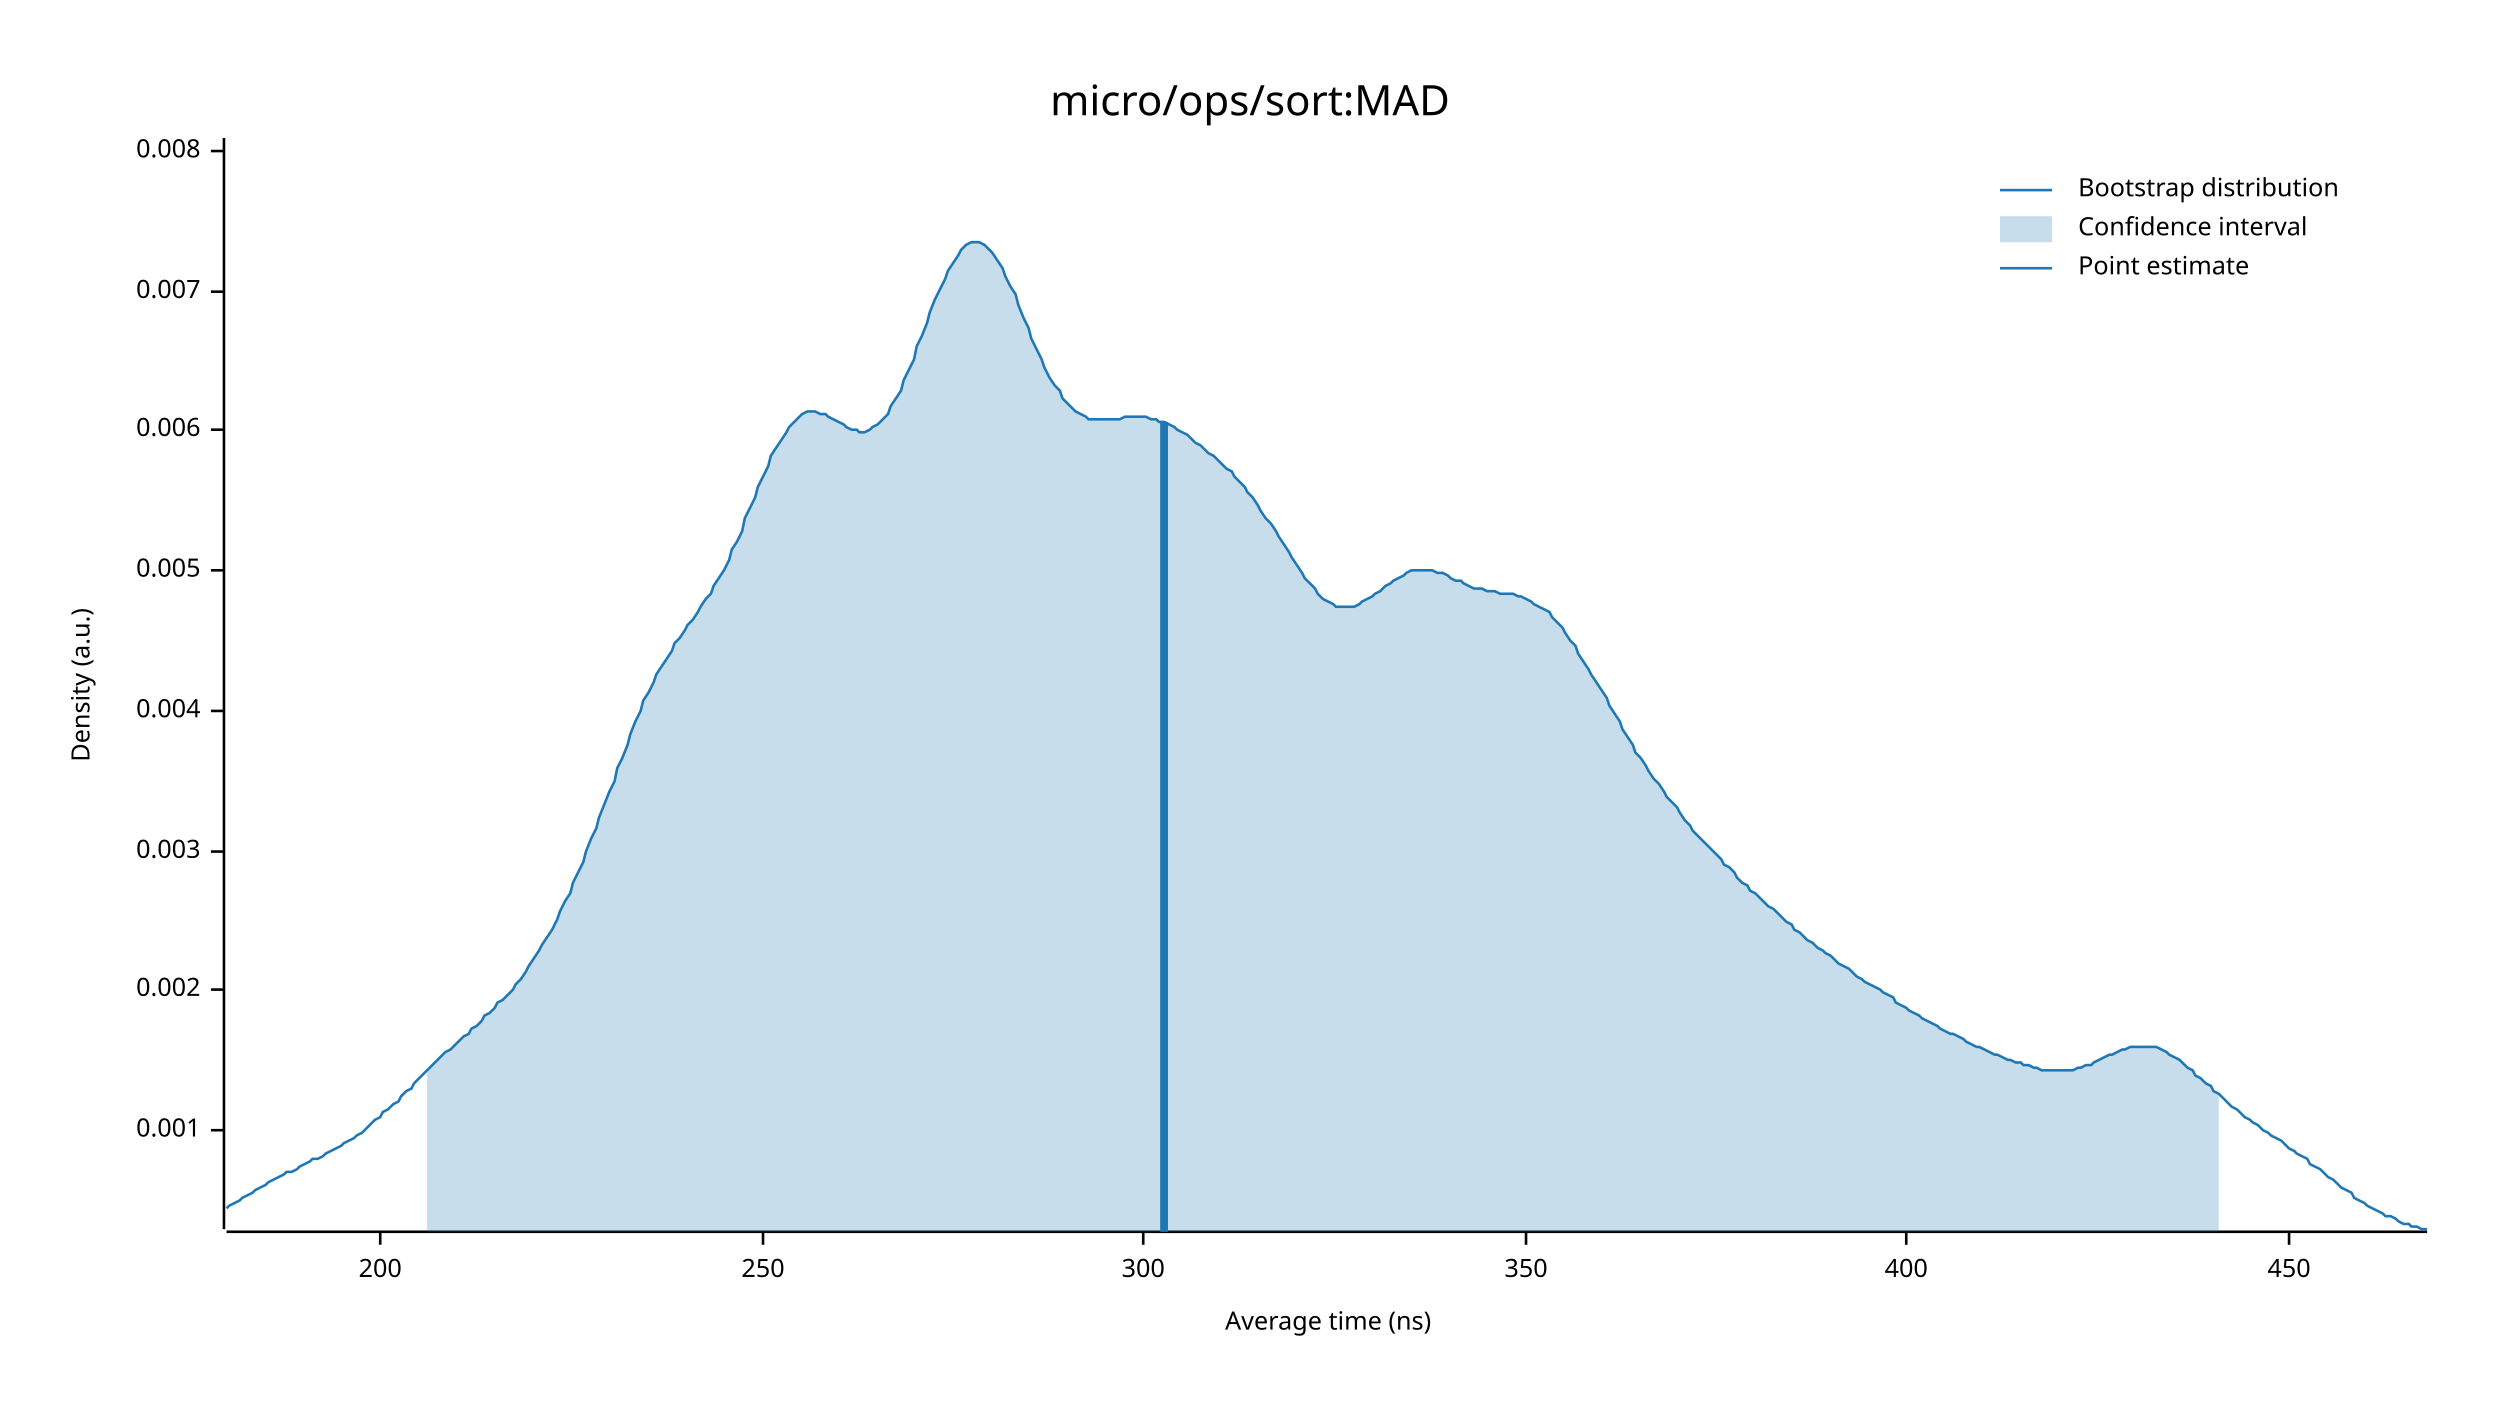
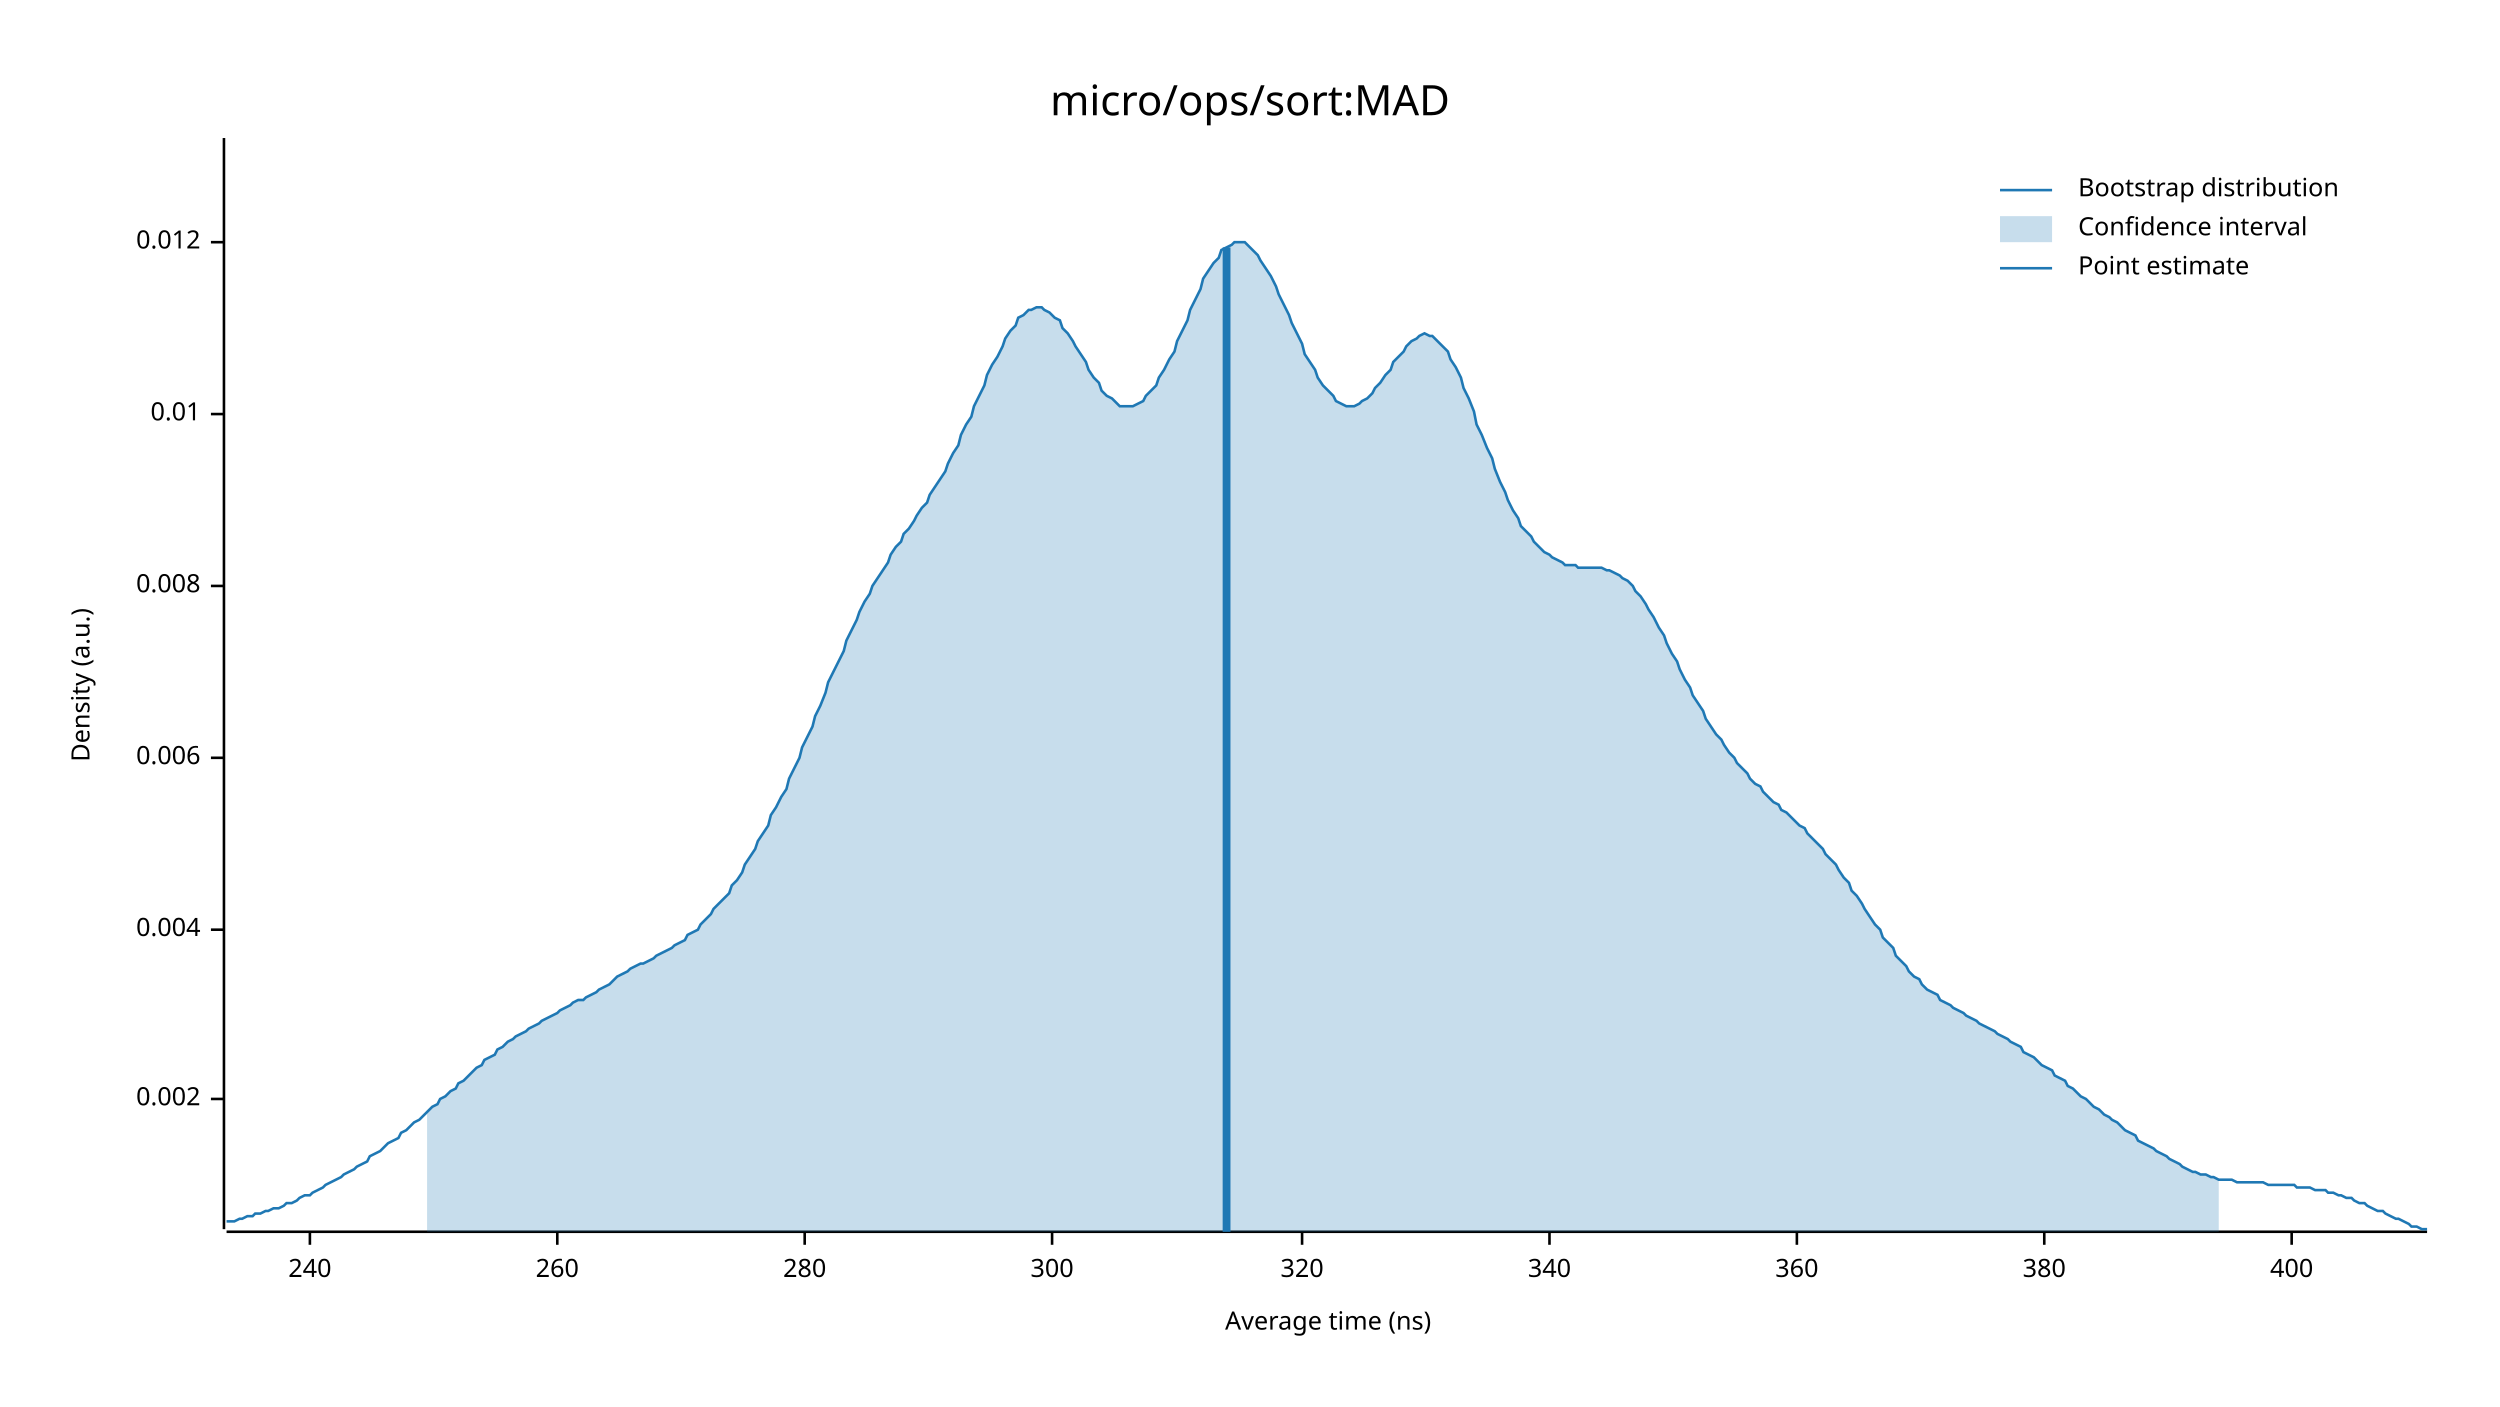
<svg xmlns="http://www.w3.org/2000/svg" width="960" height="540" viewBox="0 0 960 540">
  <text x="480" y="32" dy="0.76em" text-anchor="middle" font-family="sans-serif" font-size="16.129" opacity="1" fill="#000000">
micro/ops/sort:MAD
</text>
  <text x="27" y="263" dy="0.76em" text-anchor="middle" font-family="sans-serif" font-size="9.677" opacity="1" fill="#000000" transform="rotate(270, 27, 263)">
Density (a.u.)
</text>
  <text x="510" y="513" dy="-0.5ex" text-anchor="middle" font-family="sans-serif" font-size="9.677" opacity="1" fill="#000000">
Average time (ns)
</text>
  <polyline fill="none" opacity="1" stroke="#000000" stroke-width="1" points="86,53 86,472 " />
-   <text x="77" y="434" dy="0.5ex" text-anchor="end" font-family="sans-serif" font-size="9.677" opacity="1" fill="#000000">
- 0.001
- </text>
-   <polyline fill="none" opacity="1" stroke="#000000" stroke-width="1" points="81,434 86,434 " />
-   <text x="77" y="380" dy="0.5ex" text-anchor="end" font-family="sans-serif" font-size="9.677" opacity="1" fill="#000000">
+   <text x="77" y="422" dy="0.5ex" text-anchor="end" font-family="sans-serif" font-size="9.677" opacity="1" fill="#000000">
0.002
</text>
-   <polyline fill="none" opacity="1" stroke="#000000" stroke-width="1" points="81,380 86,380 " />
-   <text x="77" y="327" dy="0.5ex" text-anchor="end" font-family="sans-serif" font-size="9.677" opacity="1" fill="#000000">
- 0.003
- </text>
-   <polyline fill="none" opacity="1" stroke="#000000" stroke-width="1" points="81,327 86,327 " />
-   <text x="77" y="273" dy="0.5ex" text-anchor="end" font-family="sans-serif" font-size="9.677" opacity="1" fill="#000000">
+   <polyline fill="none" opacity="1" stroke="#000000" stroke-width="1" points="81,422 86,422 " />
+   <text x="77" y="357" dy="0.5ex" text-anchor="end" font-family="sans-serif" font-size="9.677" opacity="1" fill="#000000">
0.004
</text>
-   <polyline fill="none" opacity="1" stroke="#000000" stroke-width="1" points="81,273 86,273 " />
-   <text x="77" y="219" dy="0.5ex" text-anchor="end" font-family="sans-serif" font-size="9.677" opacity="1" fill="#000000">
- 0.005
- </text>
-   <polyline fill="none" opacity="1" stroke="#000000" stroke-width="1" points="81,219 86,219 " />
-   <text x="77" y="165" dy="0.5ex" text-anchor="end" font-family="sans-serif" font-size="9.677" opacity="1" fill="#000000">
+   <polyline fill="none" opacity="1" stroke="#000000" stroke-width="1" points="81,357 86,357 " />
+   <text x="77" y="291" dy="0.5ex" text-anchor="end" font-family="sans-serif" font-size="9.677" opacity="1" fill="#000000">
0.006
</text>
-   <polyline fill="none" opacity="1" stroke="#000000" stroke-width="1" points="81,165 86,165 " />
-   <text x="77" y="112" dy="0.5ex" text-anchor="end" font-family="sans-serif" font-size="9.677" opacity="1" fill="#000000">
- 0.007
- </text>
-   <polyline fill="none" opacity="1" stroke="#000000" stroke-width="1" points="81,112 86,112 " />
-   <text x="77" y="58" dy="0.5ex" text-anchor="end" font-family="sans-serif" font-size="9.677" opacity="1" fill="#000000">
+   <polyline fill="none" opacity="1" stroke="#000000" stroke-width="1" points="81,291 86,291 " />
+   <text x="77" y="225" dy="0.5ex" text-anchor="end" font-family="sans-serif" font-size="9.677" opacity="1" fill="#000000">
0.008
</text>
-   <polyline fill="none" opacity="1" stroke="#000000" stroke-width="1" points="81,58 86,58 " />
+   <polyline fill="none" opacity="1" stroke="#000000" stroke-width="1" points="81,225 86,225 " />
+   <text x="77" y="159" dy="0.5ex" text-anchor="end" font-family="sans-serif" font-size="9.677" opacity="1" fill="#000000">
+ 0.01
+ </text>
+   <polyline fill="none" opacity="1" stroke="#000000" stroke-width="1" points="81,159 86,159 " />
+   <text x="77" y="93" dy="0.5ex" text-anchor="end" font-family="sans-serif" font-size="9.677" opacity="1" fill="#000000">
+ 0.012
+ </text>
+   <polyline fill="none" opacity="1" stroke="#000000" stroke-width="1" points="81,93 86,93 " />
  <polyline fill="none" opacity="1" stroke="#000000" stroke-width="1" points="87,473 932,473 " />
-   <text x="146" y="483" dy="0.76em" text-anchor="middle" font-family="sans-serif" font-size="9.677" opacity="1" fill="#000000">
- 200
+   <text x="119" y="483" dy="0.76em" text-anchor="middle" font-family="sans-serif" font-size="9.677" opacity="1" fill="#000000">
+ 240
</text>
-   <polyline fill="none" opacity="1" stroke="#000000" stroke-width="1" points="146,473 146,478 " />
-   <text x="293" y="483" dy="0.76em" text-anchor="middle" font-family="sans-serif" font-size="9.677" opacity="1" fill="#000000">
- 250
+   <polyline fill="none" opacity="1" stroke="#000000" stroke-width="1" points="119,473 119,478 " />
+   <text x="214" y="483" dy="0.76em" text-anchor="middle" font-family="sans-serif" font-size="9.677" opacity="1" fill="#000000">
+ 260
</text>
-   <polyline fill="none" opacity="1" stroke="#000000" stroke-width="1" points="293,473 293,478 " />
-   <text x="439" y="483" dy="0.76em" text-anchor="middle" font-family="sans-serif" font-size="9.677" opacity="1" fill="#000000">
+   <polyline fill="none" opacity="1" stroke="#000000" stroke-width="1" points="214,473 214,478 " />
+   <text x="309" y="483" dy="0.76em" text-anchor="middle" font-family="sans-serif" font-size="9.677" opacity="1" fill="#000000">
+ 280
+ </text>
+   <polyline fill="none" opacity="1" stroke="#000000" stroke-width="1" points="309,473 309,478 " />
+   <text x="404" y="483" dy="0.76em" text-anchor="middle" font-family="sans-serif" font-size="9.677" opacity="1" fill="#000000">
300
</text>
-   <polyline fill="none" opacity="1" stroke="#000000" stroke-width="1" points="439,473 439,478 " />
-   <text x="586" y="483" dy="0.76em" text-anchor="middle" font-family="sans-serif" font-size="9.677" opacity="1" fill="#000000">
- 350
+   <polyline fill="none" opacity="1" stroke="#000000" stroke-width="1" points="404,473 404,478 " />
+   <text x="500" y="483" dy="0.76em" text-anchor="middle" font-family="sans-serif" font-size="9.677" opacity="1" fill="#000000">
+ 320
</text>
-   <polyline fill="none" opacity="1" stroke="#000000" stroke-width="1" points="586,473 586,478 " />
-   <text x="732" y="483" dy="0.76em" text-anchor="middle" font-family="sans-serif" font-size="9.677" opacity="1" fill="#000000">
+   <polyline fill="none" opacity="1" stroke="#000000" stroke-width="1" points="500,473 500,478 " />
+   <text x="595" y="483" dy="0.76em" text-anchor="middle" font-family="sans-serif" font-size="9.677" opacity="1" fill="#000000">
+ 340
+ </text>
+   <polyline fill="none" opacity="1" stroke="#000000" stroke-width="1" points="595,473 595,478 " />
+   <text x="690" y="483" dy="0.76em" text-anchor="middle" font-family="sans-serif" font-size="9.677" opacity="1" fill="#000000">
+ 360
+ </text>
+   <polyline fill="none" opacity="1" stroke="#000000" stroke-width="1" points="690,473 690,478 " />
+   <text x="785" y="483" dy="0.76em" text-anchor="middle" font-family="sans-serif" font-size="9.677" opacity="1" fill="#000000">
+ 380
+ </text>
+   <polyline fill="none" opacity="1" stroke="#000000" stroke-width="1" points="785,473 785,478 " />
+   <text x="880" y="483" dy="0.76em" text-anchor="middle" font-family="sans-serif" font-size="9.677" opacity="1" fill="#000000">
400
</text>
-   <polyline fill="none" opacity="1" stroke="#000000" stroke-width="1" points="732,473 732,478 " />
-   <text x="879" y="483" dy="0.76em" text-anchor="middle" font-family="sans-serif" font-size="9.677" opacity="1" fill="#000000">
- 450
- </text>
-   <polyline fill="none" opacity="1" stroke="#000000" stroke-width="1" points="879,473 879,478 " />
-   <polyline fill="none" opacity="1" stroke="#1F78B4" stroke-width="1" points="87,464 88,463 90,462 92,461 93,460 95,459 97,458 98,457 100,456 102,455 103,454 105,453 107,452 109,451 110,450 112,450 114,449 115,448 117,447 119,446 120,445 122,445 124,444 125,443 127,442 129,441 131,440 132,439 134,438 136,437 137,436 139,435 141,433 142,432 144,430 146,429 147,427 149,426 151,424 153,423 154,421 156,419 158,418 159,416 161,414 163,412 164,411 166,409 168,407 169,406 171,404 173,403 175,401 176,400 178,398 180,397 181,395 183,394 185,392 186,390 188,389 190,387 191,385 193,384 195,382 197,380 198,378 200,376 202,373 203,371 205,368 207,365 208,363 210,360 212,357 214,353 215,350 217,346 219,343 220,339 222,335 224,331 225,327 227,322 229,318 230,314 232,309 234,304 236,300 237,295 239,291 241,286 242,282 244,277 246,273 247,269 249,266 251,262 252,259 254,256 256,253 258,250 259,247 261,245 263,242 264,240 266,238 268,235 269,233 271,230 273,228 274,225 276,222 278,219 280,215 281,211 283,208 285,204 286,199 288,195 290,191 291,187 293,183 295,179 296,175 298,172 300,169 302,166 303,164 305,162 307,160 308,159 310,158 312,158 313,158 315,159 317,159 318,160 320,161 322,162 324,163 325,164 327,165 329,165 330,166 332,166 334,165 335,164 337,163 339,161 341,159 342,156 344,153 346,150 347,146 349,142 351,138 352,133 354,129 356,124 357,120 359,115 361,111 363,107 364,104 366,101 368,98 369,96 371,94 373,93 374,93 376,93 378,94 379,95 381,97 383,100 385,103 386,106 388,110 390,113 391,117 393,122 395,126 396,130 398,134 400,138 401,141 403,145 405,148 407,150 408,153 410,155 412,157 413,158 415,159 417,160 418,161 420,161 422,161 423,161 425,161 427,161 429,161 430,161 432,160 434,160 435,160 437,160 439,160 440,160 442,161 444,161 445,162 447,162 449,163 451,164 452,165 454,166 456,167 457,168 459,170 461,171 462,172 464,174 466,175 468,177 469,178 471,180 473,181 474,183 476,185 478,187 479,189 481,191 483,194 484,196 486,199 488,201 490,204 491,206 493,209 495,212 496,214 498,217 500,220 501,222 503,224 505,226 506,228 508,230 510,231 512,232 513,233 515,233 517,233 518,233 520,233 522,232 523,231 525,230 527,229 528,228 530,227 532,225 534,224 535,223 537,222 539,221 540,220 542,219 544,219 545,219 547,219 549,219 550,219 552,220 554,220 556,221 557,222 559,223 561,223 562,224 564,225 566,226 567,226 569,226 571,227 573,227 574,227 576,228 578,228 579,228 581,228 583,229 584,229 586,230 588,231 589,232 591,233 593,234 595,235 596,237 598,239 600,241 601,243 603,246 605,248 606,251 608,254 610,257 611,259 613,262 615,265 617,268 618,271 620,274 622,277 623,280 625,283 627,286 628,289 630,291 632,294 633,296 635,299 637,301 639,304 640,306 642,308 644,310 645,312 647,315 649,317 650,319 652,321 654,323 655,324 657,326 659,328 661,330 662,332 664,333 666,335 667,337 669,339 671,340 672,342 674,343 676,345 677,346 679,348 681,349 683,351 684,352 686,354 688,355 689,357 691,358 693,360 694,361 696,362 698,364 700,365 701,366 703,367 705,369 706,370 708,371 710,372 711,373 713,375 715,376 716,377 718,378 720,379 722,380 723,381 725,382 727,383 728,385 730,386 732,387 733,388 735,389 737,390 738,391 740,392 742,393 744,394 745,395 747,396 749,397 750,397 752,398 754,399 755,400 757,401 759,402 760,402 762,403 764,404 766,405 767,405 769,406 771,407 772,407 774,408 776,408 777,409 779,409 781,410 782,410 784,411 786,411 788,411 789,411 791,411 793,411 794,411 796,411 798,410 799,410 801,409 803,409 804,408 806,407 808,406 810,405 811,405 813,404 815,403 816,403 818,402 820,402 821,402 823,402 825,402 827,402 828,402 830,403 832,404 833,405 835,406 837,407 838,408 840,410 842,411 843,413 845,414 847,416 849,417 850,419 852,420 854,422 855,423 857,425 859,426 860,427 862,429 864,430 865,431 867,432 869,434 871,435 872,436 874,437 876,438 877,439 879,441 881,442 882,443 884,444 886,445 887,447 889,448 891,449 893,451 894,452 896,453 898,455 899,456 901,457 903,458 904,460 906,461 908,462 909,463 911,464 913,465 915,466 916,467 918,467 920,468 921,469 923,470 925,470 926,471 928,471 930,472 932,472 " />
-   <polygon opacity="0.25" fill="#1F78B4" points="164,411 166,409 168,407 169,406 171,404 173,403 175,401 176,400 178,398 180,397 181,395 183,394 185,392 186,390 188,389 190,387 191,385 193,384 195,382 197,380 198,378 200,376 202,373 203,371 205,368 207,365 208,363 210,360 212,357 214,353 215,350 217,346 219,343 220,339 222,335 224,331 225,327 227,322 229,318 230,314 232,309 234,304 236,300 237,295 239,291 241,286 242,282 244,277 246,273 247,269 249,266 251,262 252,259 254,256 256,253 258,250 259,247 261,245 263,242 264,240 266,238 268,235 269,233 271,230 273,228 274,225 276,222 278,219 280,215 281,211 283,208 285,204 286,199 288,195 290,191 291,187 293,183 295,179 296,175 298,172 300,169 302,166 303,164 305,162 307,160 308,159 310,158 312,158 313,158 315,159 317,159 318,160 320,161 322,162 324,163 325,164 327,165 329,165 330,166 332,166 334,165 335,164 337,163 339,161 341,159 342,156 344,153 346,150 347,146 349,142 351,138 352,133 354,129 356,124 357,120 359,115 361,111 363,107 364,104 366,101 368,98 369,96 371,94 373,93 374,93 376,93 378,94 379,95 381,97 383,100 385,103 386,106 388,110 390,113 391,117 393,122 395,126 396,130 398,134 400,138 401,141 403,145 405,148 407,150 408,153 410,155 412,157 413,158 415,159 417,160 418,161 420,161 422,161 423,161 425,161 427,161 429,161 430,161 432,160 434,160 435,160 437,160 439,160 440,160 442,161 444,161 445,162 447,162 449,163 451,164 452,165 454,166 456,167 457,168 459,170 461,171 462,172 464,174 466,175 468,177 469,178 471,180 473,181 474,183 476,185 478,187 479,189 481,191 483,194 484,196 486,199 488,201 490,204 491,206 493,209 495,212 496,214 498,217 500,220 501,222 503,224 505,226 506,228 508,230 510,231 512,232 513,233 515,233 517,233 518,233 520,233 522,232 523,231 525,230 527,229 528,228 530,227 532,225 534,224 535,223 537,222 539,221 540,220 542,219 544,219 545,219 547,219 549,219 550,219 552,220 554,220 556,221 557,222 559,223 561,223 562,224 564,225 566,226 567,226 569,226 571,227 573,227 574,227 576,228 578,228 579,228 581,228 583,229 584,229 586,230 588,231 589,232 591,233 593,234 595,235 596,237 598,239 600,241 601,243 603,246 605,248 606,251 608,254 610,257 611,259 613,262 615,265 617,268 618,271 620,274 622,277 623,280 625,283 627,286 628,289 630,291 632,294 633,296 635,299 637,301 639,304 640,306 642,308 644,310 645,312 647,315 649,317 650,319 652,321 654,323 655,324 657,326 659,328 661,330 662,332 664,333 666,335 667,337 669,339 671,340 672,342 674,343 676,345 677,346 679,348 681,349 683,351 684,352 686,354 688,355 689,357 691,358 693,360 694,361 696,362 698,364 700,365 701,366 703,367 705,369 706,370 708,371 710,372 711,373 713,375 715,376 716,377 718,378 720,379 722,380 723,381 725,382 727,383 728,385 730,386 732,387 733,388 735,389 737,390 738,391 740,392 742,393 744,394 745,395 747,396 749,397 750,397 752,398 754,399 755,400 757,401 759,402 760,402 762,403 764,404 766,405 767,405 769,406 771,407 772,407 774,408 776,408 777,409 779,409 781,410 782,410 784,411 786,411 788,411 789,411 791,411 793,411 794,411 796,411 798,410 799,410 801,409 803,409 804,408 806,407 808,406 810,405 811,405 813,404 815,403 816,403 818,402 820,402 821,402 823,402 825,402 827,402 828,402 830,403 832,404 833,405 835,406 837,407 838,408 840,410 842,411 843,413 845,414 847,416 849,417 850,419 852,420 852,473 164,473 " />
-   <polyline fill="none" opacity="1" stroke="#1F78B4" stroke-width="3" points="447,473 447,162 " />
+   <polyline fill="none" opacity="1" stroke="#000000" stroke-width="1" points="880,473 880,478 " />
+   <polyline fill="none" opacity="1" stroke="#1F78B4" stroke-width="1" points="87,469 88,469 90,469 92,468 93,468 95,467 97,467 98,466 100,466 102,465 103,465 105,464 107,464 109,463 110,462 112,462 114,461 115,460 117,459 119,459 120,458 122,457 124,456 125,455 127,454 129,453 131,452 132,451 134,450 136,449 137,448 139,447 141,446 142,444 144,443 146,442 147,441 149,439 151,438 153,437 154,435 156,434 158,432 159,431 161,430 163,428 164,427 166,425 168,424 169,422 171,421 173,419 175,418 176,416 178,415 180,413 181,412 183,410 185,409 186,407 188,406 190,405 191,403 193,402 195,400 197,399 198,398 200,397 202,396 203,395 205,394 207,393 208,392 210,391 212,390 214,389 215,388 217,387 219,386 220,385 222,384 224,384 225,383 227,382 229,381 230,380 232,379 234,378 236,376 237,375 239,374 241,373 242,372 244,371 246,370 247,370 249,369 251,368 252,367 254,366 256,365 258,364 259,363 261,362 263,361 264,359 266,358 268,357 269,355 271,353 273,351 274,349 276,347 278,345 280,343 281,340 283,338 285,335 286,332 288,329 290,326 291,323 293,320 295,317 296,313 298,310 300,306 302,303 303,299 305,295 307,291 308,287 310,283 312,279 313,275 315,271 317,266 318,262 320,258 322,254 324,250 325,246 327,242 329,238 330,235 332,231 334,228 335,225 337,222 339,219 341,216 342,213 344,210 346,208 347,205 349,203 351,200 352,198 354,195 356,193 357,190 359,187 361,184 363,181 364,178 366,174 368,171 369,167 371,163 373,160 374,156 376,152 378,148 379,144 381,140 383,137 385,133 386,130 388,127 390,125 391,122 393,121 395,119 396,119 398,118 400,118 401,119 403,120 405,122 407,123 408,126 410,128 412,131 413,133 415,136 417,139 418,142 420,145 422,147 423,150 425,152 427,153 429,155 430,156 432,156 434,156 435,156 437,155 439,154 440,152 442,150 444,148 445,145 447,142 449,138 451,135 452,131 454,127 456,123 457,119 459,115 461,111 462,107 464,104 466,101 468,99 469,96 471,95 473,94 474,93 476,93 478,93 479,94 481,96 483,98 484,100 486,103 488,106 490,110 491,113 493,117 495,121 496,124 498,128 500,132 501,136 503,139 505,142 506,145 508,148 510,150 512,152 513,154 515,155 517,156 518,156 520,156 522,155 523,154 525,153 527,151 528,149 530,147 532,144 534,142 535,139 537,137 539,135 540,133 542,131 544,130 545,129 547,128 549,129 550,129 552,131 554,133 556,135 557,138 559,141 561,145 562,149 564,153 566,158 567,163 569,167 571,172 573,176 574,180 576,185 578,189 579,192 581,196 583,199 584,202 586,204 588,206 589,208 591,210 593,212 595,213 596,214 598,215 600,216 601,217 603,217 605,217 606,218 608,218 610,218 611,218 613,218 615,218 617,219 618,219 620,220 622,221 623,222 625,223 627,225 628,227 630,229 632,232 633,234 635,237 637,241 639,244 640,247 642,251 644,254 645,257 647,261 649,264 650,267 652,270 654,273 655,276 657,279 659,282 661,284 662,286 664,289 666,291 667,293 669,295 671,297 672,299 674,301 676,302 677,304 679,306 681,308 683,309 684,311 686,312 688,314 689,315 691,317 693,318 694,320 696,322 698,324 700,326 701,328 703,330 705,332 706,334 708,337 710,339 711,342 713,344 715,347 716,349 718,352 720,355 722,357 723,360 725,362 727,364 728,367 730,369 732,371 733,373 735,375 737,376 738,378 740,380 742,381 744,382 745,384 747,385 749,386 750,387 752,388 754,389 755,390 757,391 759,392 760,393 762,394 764,395 766,396 767,397 769,398 771,399 772,400 774,401 776,402 777,404 779,405 781,406 782,407 784,409 786,410 788,411 789,413 791,414 793,415 794,417 796,418 798,420 799,421 801,422 803,424 804,425 806,426 808,428 810,429 811,430 813,431 815,433 816,434 818,435 820,436 821,438 823,439 825,440 827,441 828,442 830,443 832,444 833,445 835,446 837,447 838,448 840,449 842,450 843,450 845,451 847,451 849,452 850,452 852,453 854,453 855,453 857,453 859,454 860,454 862,454 864,454 865,454 867,454 869,454 871,455 872,455 874,455 876,455 877,455 879,455 881,455 882,456 884,456 886,456 887,456 889,457 891,457 893,457 894,458 896,458 898,459 899,459 901,460 903,460 904,461 906,462 908,462 909,463 911,464 913,465 915,465 916,466 918,467 920,468 921,468 923,469 925,470 926,471 928,471 930,472 932,472 " />
+   <polygon opacity="0.25" fill="#1F78B4" points="164,427 166,425 168,424 169,422 171,421 173,419 175,418 176,416 178,415 180,413 181,412 183,410 185,409 186,407 188,406 190,405 191,403 193,402 195,400 197,399 198,398 200,397 202,396 203,395 205,394 207,393 208,392 210,391 212,390 214,389 215,388 217,387 219,386 220,385 222,384 224,384 225,383 227,382 229,381 230,380 232,379 234,378 236,376 237,375 239,374 241,373 242,372 244,371 246,370 247,370 249,369 251,368 252,367 254,366 256,365 258,364 259,363 261,362 263,361 264,359 266,358 268,357 269,355 271,353 273,351 274,349 276,347 278,345 280,343 281,340 283,338 285,335 286,332 288,329 290,326 291,323 293,320 295,317 296,313 298,310 300,306 302,303 303,299 305,295 307,291 308,287 310,283 312,279 313,275 315,271 317,266 318,262 320,258 322,254 324,250 325,246 327,242 329,238 330,235 332,231 334,228 335,225 337,222 339,219 341,216 342,213 344,210 346,208 347,205 349,203 351,200 352,198 354,195 356,193 357,190 359,187 361,184 363,181 364,178 366,174 368,171 369,167 371,163 373,160 374,156 376,152 378,148 379,144 381,140 383,137 385,133 386,130 388,127 390,125 391,122 393,121 395,119 396,119 398,118 400,118 401,119 403,120 405,122 407,123 408,126 410,128 412,131 413,133 415,136 417,139 418,142 420,145 422,147 423,150 425,152 427,153 429,155 430,156 432,156 434,156 435,156 437,155 439,154 440,152 442,150 444,148 445,145 447,142 449,138 451,135 452,131 454,127 456,123 457,119 459,115 461,111 462,107 464,104 466,101 468,99 469,96 471,95 473,94 474,93 476,93 478,93 479,94 481,96 483,98 484,100 486,103 488,106 490,110 491,113 493,117 495,121 496,124 498,128 500,132 501,136 503,139 505,142 506,145 508,148 510,150 512,152 513,154 515,155 517,156 518,156 520,156 522,155 523,154 525,153 527,151 528,149 530,147 532,144 534,142 535,139 537,137 539,135 540,133 542,131 544,130 545,129 547,128 549,129 550,129 552,131 554,133 556,135 557,138 559,141 561,145 562,149 564,153 566,158 567,163 569,167 571,172 573,176 574,180 576,185 578,189 579,192 581,196 583,199 584,202 586,204 588,206 589,208 591,210 593,212 595,213 596,214 598,215 600,216 601,217 603,217 605,217 606,218 608,218 610,218 611,218 613,218 615,218 617,219 618,219 620,220 622,221 623,222 625,223 627,225 628,227 630,229 632,232 633,234 635,237 637,241 639,244 640,247 642,251 644,254 645,257 647,261 649,264 650,267 652,270 654,273 655,276 657,279 659,282 661,284 662,286 664,289 666,291 667,293 669,295 671,297 672,299 674,301 676,302 677,304 679,306 681,308 683,309 684,311 686,312 688,314 689,315 691,317 693,318 694,320 696,322 698,324 700,326 701,328 703,330 705,332 706,334 708,337 710,339 711,342 713,344 715,347 716,349 718,352 720,355 722,357 723,360 725,362 727,364 728,367 730,369 732,371 733,373 735,375 737,376 738,378 740,380 742,381 744,382 745,384 747,385 749,386 750,387 752,388 754,389 755,390 757,391 759,392 760,393 762,394 764,395 766,396 767,397 769,398 771,399 772,400 774,401 776,402 777,404 779,405 781,406 782,407 784,409 786,410 788,411 789,413 791,414 793,415 794,417 796,418 798,420 799,421 801,422 803,424 804,425 806,426 808,428 810,429 811,430 813,431 815,433 816,434 818,435 820,436 821,438 823,439 825,440 827,441 828,442 830,443 832,444 833,445 835,446 837,447 838,448 840,449 842,450 843,450 845,451 847,451 849,452 850,452 852,453 852,473 164,473 " />
+   <polyline fill="none" opacity="1" stroke="#1F78B4" stroke-width="3" points="471,473 471,95 " />
  <text x="798" y="68" dy="0.76em" text-anchor="start" font-family="sans-serif" font-size="9.677" opacity="1" fill="#000000">
Bootstrap distribution
</text>
  <text x="798" y="83" dy="0.76em" text-anchor="start" font-family="sans-serif" font-size="9.677" opacity="1" fill="#000000">
Confidence interval
</text>
  <text x="798" y="98" dy="0.76em" text-anchor="start" font-family="sans-serif" font-size="9.677" opacity="1" fill="#000000">
Point estimate
</text>
  <polyline fill="none" opacity="1" stroke="#1F78B4" stroke-width="1" points="768,73 788,73 " />
  <rect x="768" y="83" width="20" height="10" opacity="0.25" fill="#1F78B4" stroke="none" />
  <polyline fill="none" opacity="1" stroke="#1F78B4" stroke-width="1" points="768,103 788,103 " />
</svg>
